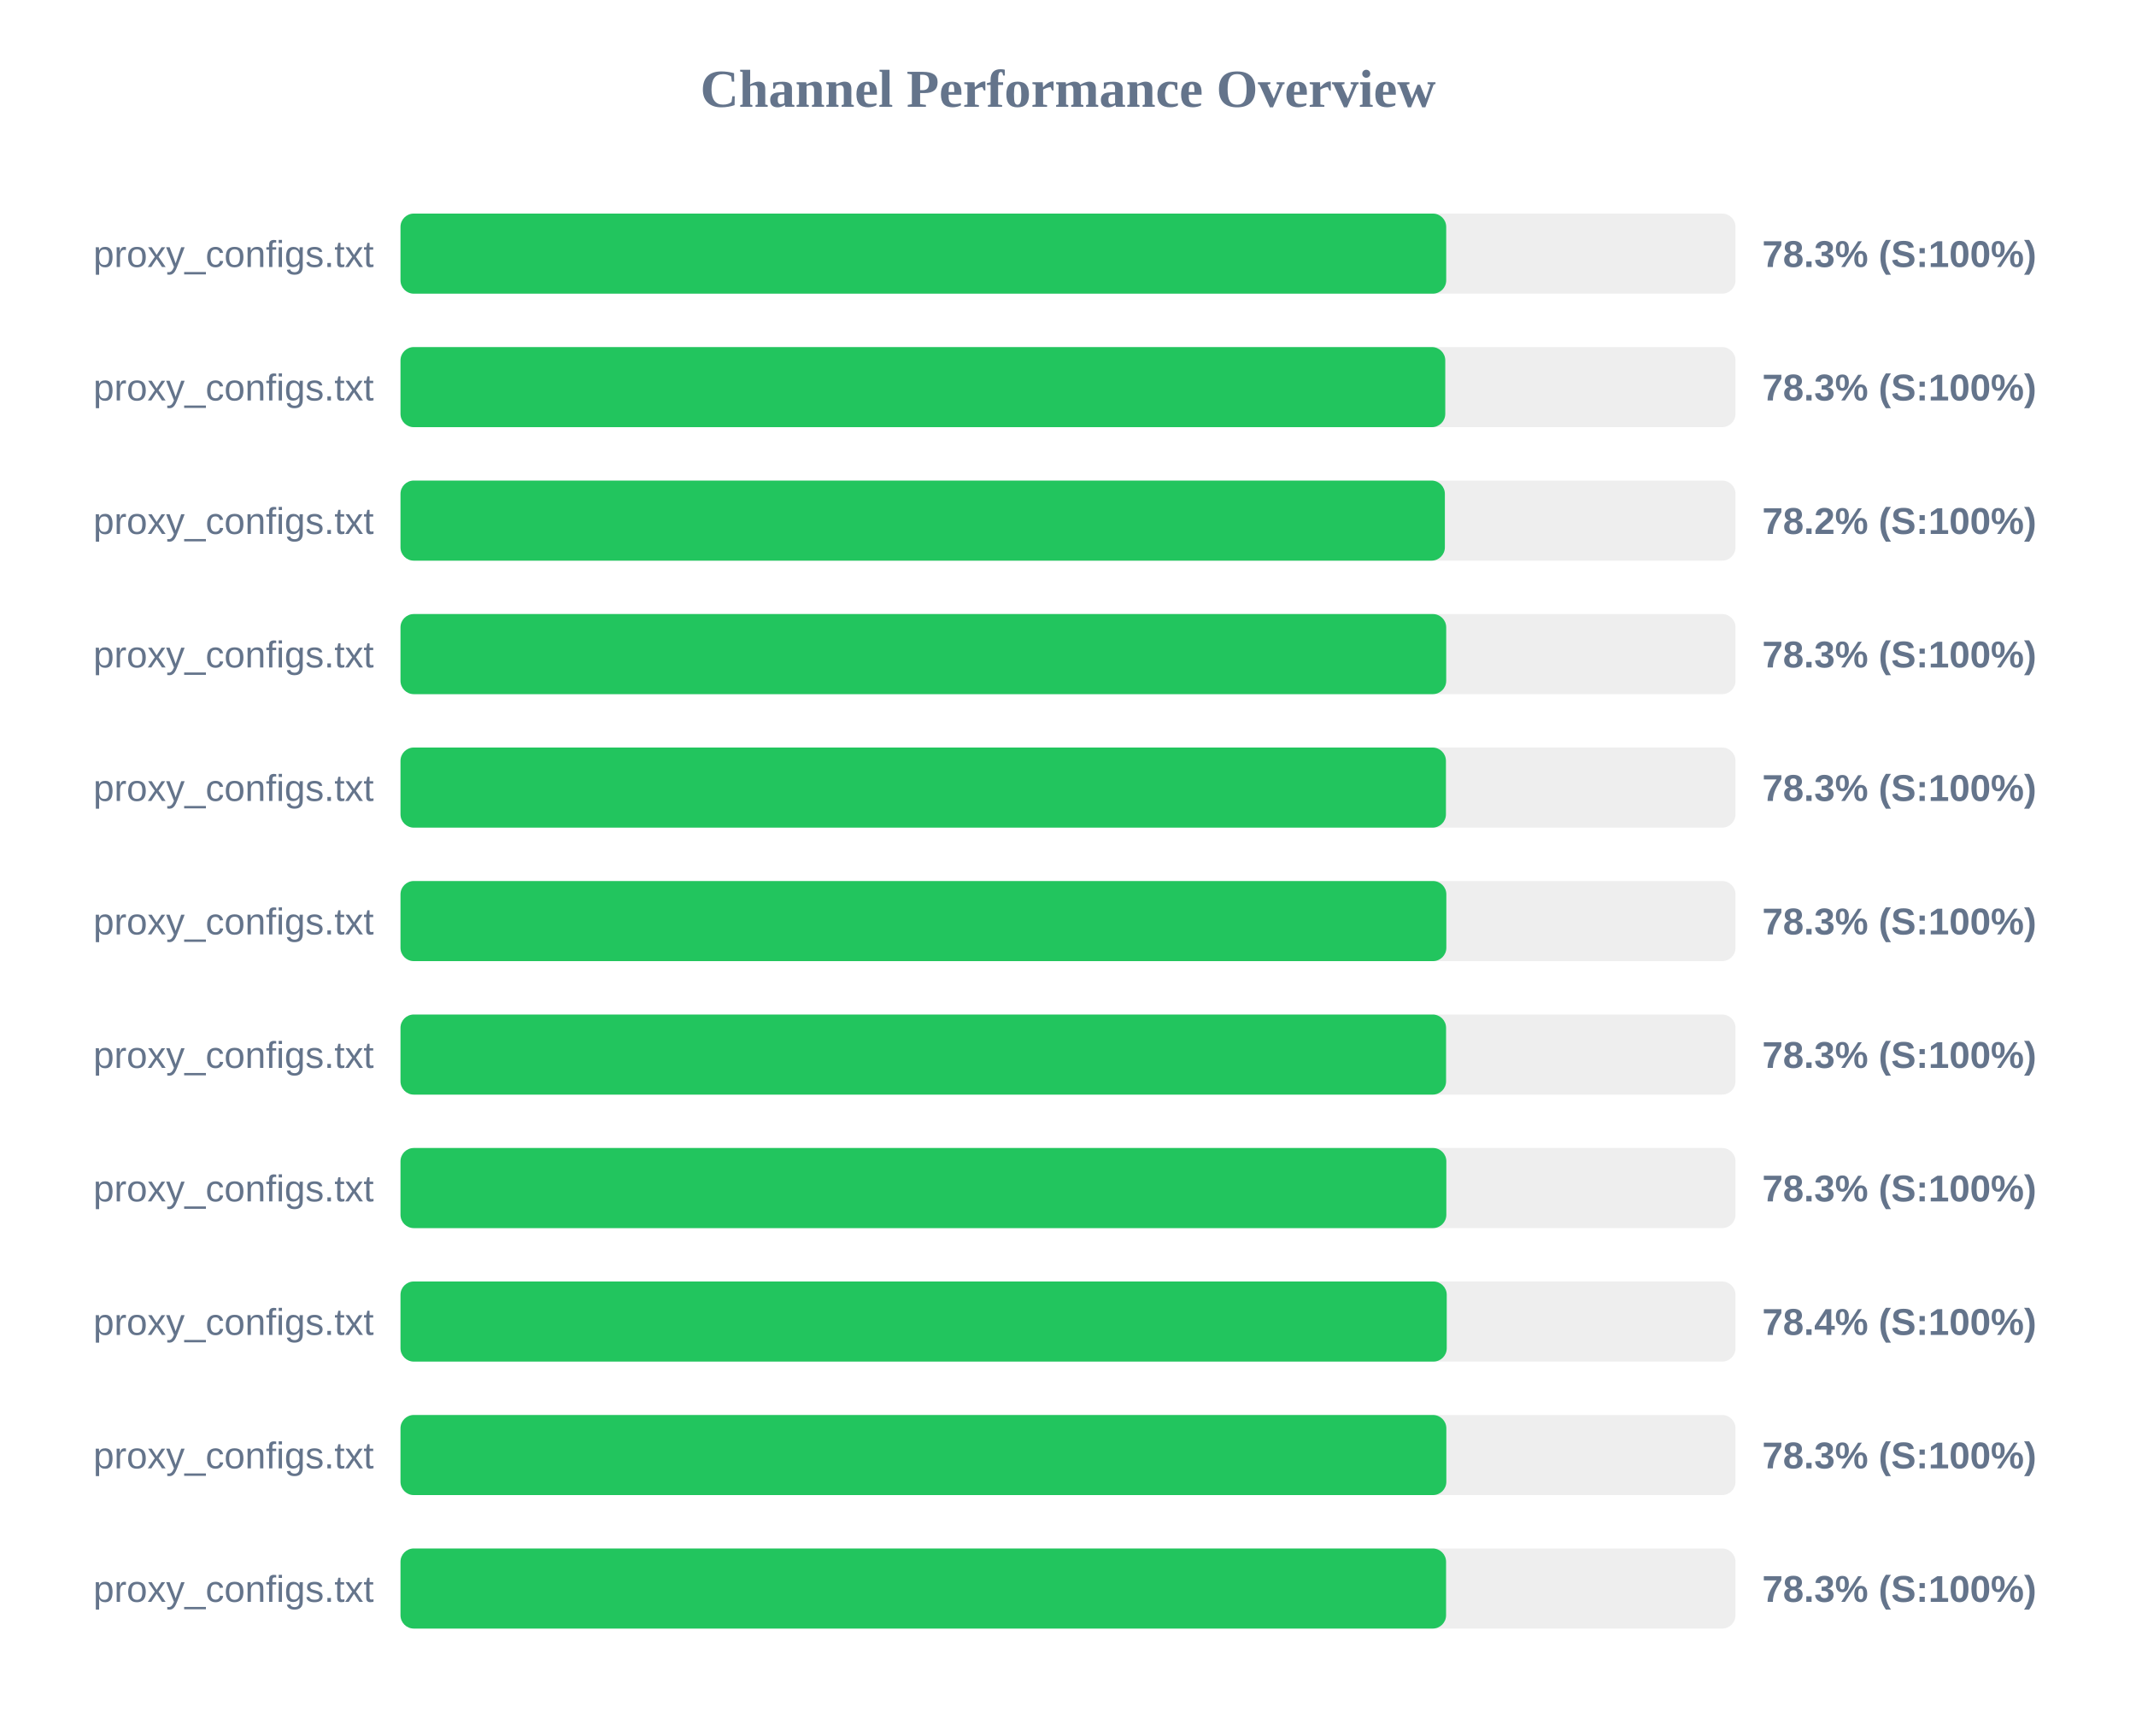
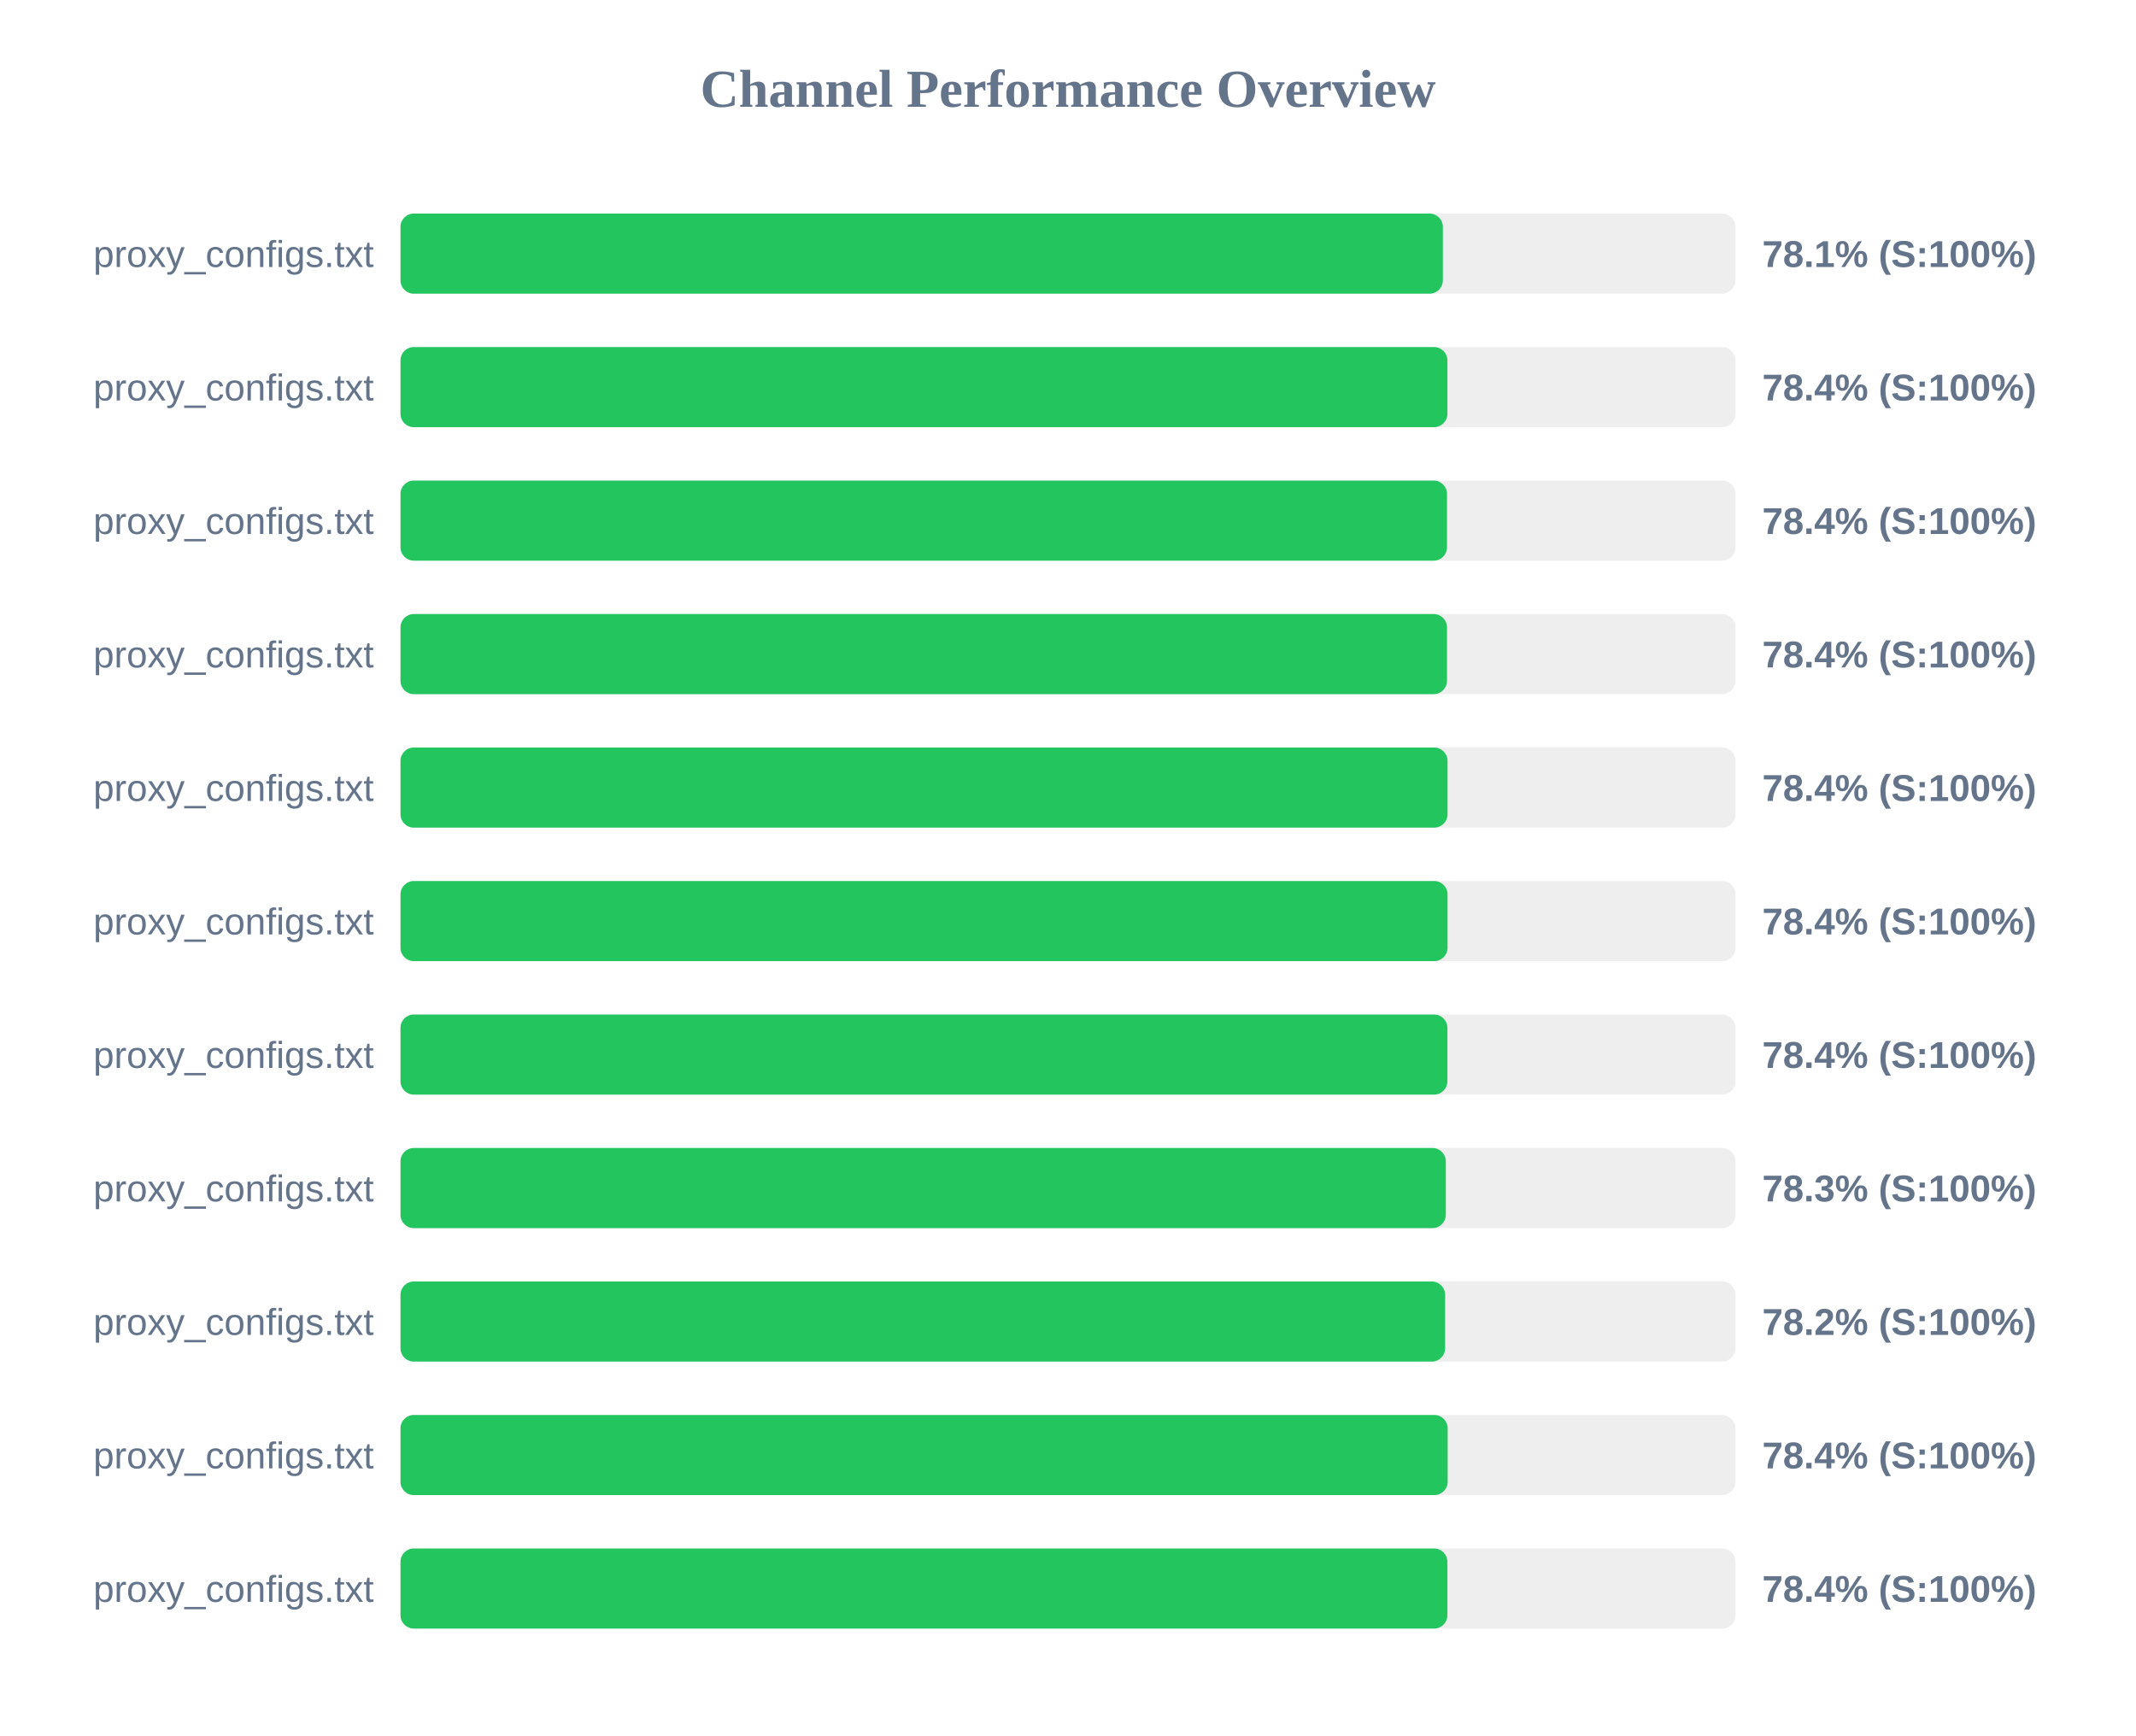
<svg xmlns="http://www.w3.org/2000/svg" width="800" height="650" version="1.1">
  <style>
        .row { font: 14px Arial; fill: #64748b; }
        .score { font: bold 14px Arial; fill: #64748b; }
    </style>
  <text x="400" y="40" text-anchor="middle" font-size="20px" font-weight="bold" fill="#64748b">Channel Performance Overview</text>
  <rect x="150" y="80" width="500" height="30" fill="#eee" rx="5" />
-   <rect x="150" y="80" width="391.65" height="30" fill="#22c55e" rx="5" />
+   <rect x="150" y="80" width="390.4" height="30" fill="#22c55e" rx="5" />
  <text x="140" y="100" text-anchor="end" class="row">proxy_configs.txt</text>
-   <text x="660" y="100" text-anchor="start" class="score">78.3% (S:100%)</text>
+   <text x="660" y="100" text-anchor="start" class="score">78.1% (S:100%)</text>
  <rect x="150" y="130" width="500" height="30" fill="#eee" rx="5" />
-   <rect x="150" y="130" width="391.3" height="30" fill="#22c55e" rx="5" />
+   <rect x="150" y="130" width="392.1" height="30" fill="#22c55e" rx="5" />
  <text x="140" y="150" text-anchor="end" class="row">proxy_configs.txt</text>
-   <text x="660" y="150" text-anchor="start" class="score">78.3% (S:100%)</text>
+   <text x="660" y="150" text-anchor="start" class="score">78.4% (S:100%)</text>
  <rect x="150" y="180" width="500" height="30" fill="#eee" rx="5" />
-   <rect x="150" y="180" width="391.15" height="30" fill="#22c55e" rx="5" />
+   <rect x="150" y="180" width="391.95" height="30" fill="#22c55e" rx="5" />
  <text x="140" y="200" text-anchor="end" class="row">proxy_configs.txt</text>
-   <text x="660" y="200" text-anchor="start" class="score">78.2% (S:100%)</text>
+   <text x="660" y="200" text-anchor="start" class="score">78.4% (S:100%)</text>
  <rect x="150" y="230" width="500" height="30" fill="#eee" rx="5" />
-   <rect x="150" y="230" width="391.65" height="30" fill="#22c55e" rx="5" />
+   <rect x="150" y="230" width="391.95" height="30" fill="#22c55e" rx="5" />
  <text x="140" y="250" text-anchor="end" class="row">proxy_configs.txt</text>
-   <text x="660" y="250" text-anchor="start" class="score">78.3% (S:100%)</text>
+   <text x="660" y="250" text-anchor="start" class="score">78.4% (S:100%)</text>
  <rect x="150" y="280" width="500" height="30" fill="#eee" rx="5" />
-   <rect x="150" y="280" width="391.55" height="30" fill="#22c55e" rx="5" />
+   <rect x="150" y="280" width="392.15" height="30" fill="#22c55e" rx="5" />
  <text x="140" y="300" text-anchor="end" class="row">proxy_configs.txt</text>
-   <text x="660" y="300" text-anchor="start" class="score">78.3% (S:100%)</text>
+   <text x="660" y="300" text-anchor="start" class="score">78.4% (S:100%)</text>
  <rect x="150" y="330" width="500" height="30" fill="#eee" rx="5" />
-   <rect x="150" y="330" width="391.7" height="30" fill="#22c55e" rx="5" />
+   <rect x="150" y="330" width="392.15" height="30" fill="#22c55e" rx="5" />
  <text x="140" y="350" text-anchor="end" class="row">proxy_configs.txt</text>
-   <text x="660" y="350" text-anchor="start" class="score">78.3% (S:100%)</text>
+   <text x="660" y="350" text-anchor="start" class="score">78.4% (S:100%)</text>
  <rect x="150" y="380" width="500" height="30" fill="#eee" rx="5" />
-   <rect x="150" y="380" width="391.6" height="30" fill="#22c55e" rx="5" />
+   <rect x="150" y="380" width="392.1" height="30" fill="#22c55e" rx="5" />
  <text x="140" y="400" text-anchor="end" class="row">proxy_configs.txt</text>
-   <text x="660" y="400" text-anchor="start" class="score">78.3% (S:100%)</text>
+   <text x="660" y="400" text-anchor="start" class="score">78.4% (S:100%)</text>
  <rect x="150" y="430" width="500" height="30" fill="#eee" rx="5" />
-   <rect x="150" y="430" width="391.7" height="30" fill="#22c55e" rx="5" />
+   <rect x="150" y="430" width="391.5" height="30" fill="#22c55e" rx="5" />
  <text x="140" y="450" text-anchor="end" class="row">proxy_configs.txt</text>
  <text x="660" y="450" text-anchor="start" class="score">78.3% (S:100%)</text>
  <rect x="150" y="480" width="500" height="30" fill="#eee" rx="5" />
-   <rect x="150" y="480" width="391.85" height="30" fill="#22c55e" rx="5" />
+   <rect x="150" y="480" width="391.25" height="30" fill="#22c55e" rx="5" />
  <text x="140" y="500" text-anchor="end" class="row">proxy_configs.txt</text>
-   <text x="660" y="500" text-anchor="start" class="score">78.4% (S:100%)</text>
+   <text x="660" y="500" text-anchor="start" class="score">78.2% (S:100%)</text>
  <rect x="150" y="530" width="500" height="30" fill="#eee" rx="5" />
-   <rect x="150" y="530" width="391.7" height="30" fill="#22c55e" rx="5" />
+   <rect x="150" y="530" width="392.2" height="30" fill="#22c55e" rx="5" />
  <text x="140" y="550" text-anchor="end" class="row">proxy_configs.txt</text>
-   <text x="660" y="550" text-anchor="start" class="score">78.3% (S:100%)</text>
+   <text x="660" y="550" text-anchor="start" class="score">78.4% (S:100%)</text>
  <rect x="150" y="580" width="500" height="30" fill="#eee" rx="5" />
-   <rect x="150" y="580" width="391.6" height="30" fill="#22c55e" rx="5" />
+   <rect x="150" y="580" width="392.1" height="30" fill="#22c55e" rx="5" />
  <text x="140" y="600" text-anchor="end" class="row">proxy_configs.txt</text>
-   <text x="660" y="600" text-anchor="start" class="score">78.3% (S:100%)</text>
+   <text x="660" y="600" text-anchor="start" class="score">78.4% (S:100%)</text>
</svg>
